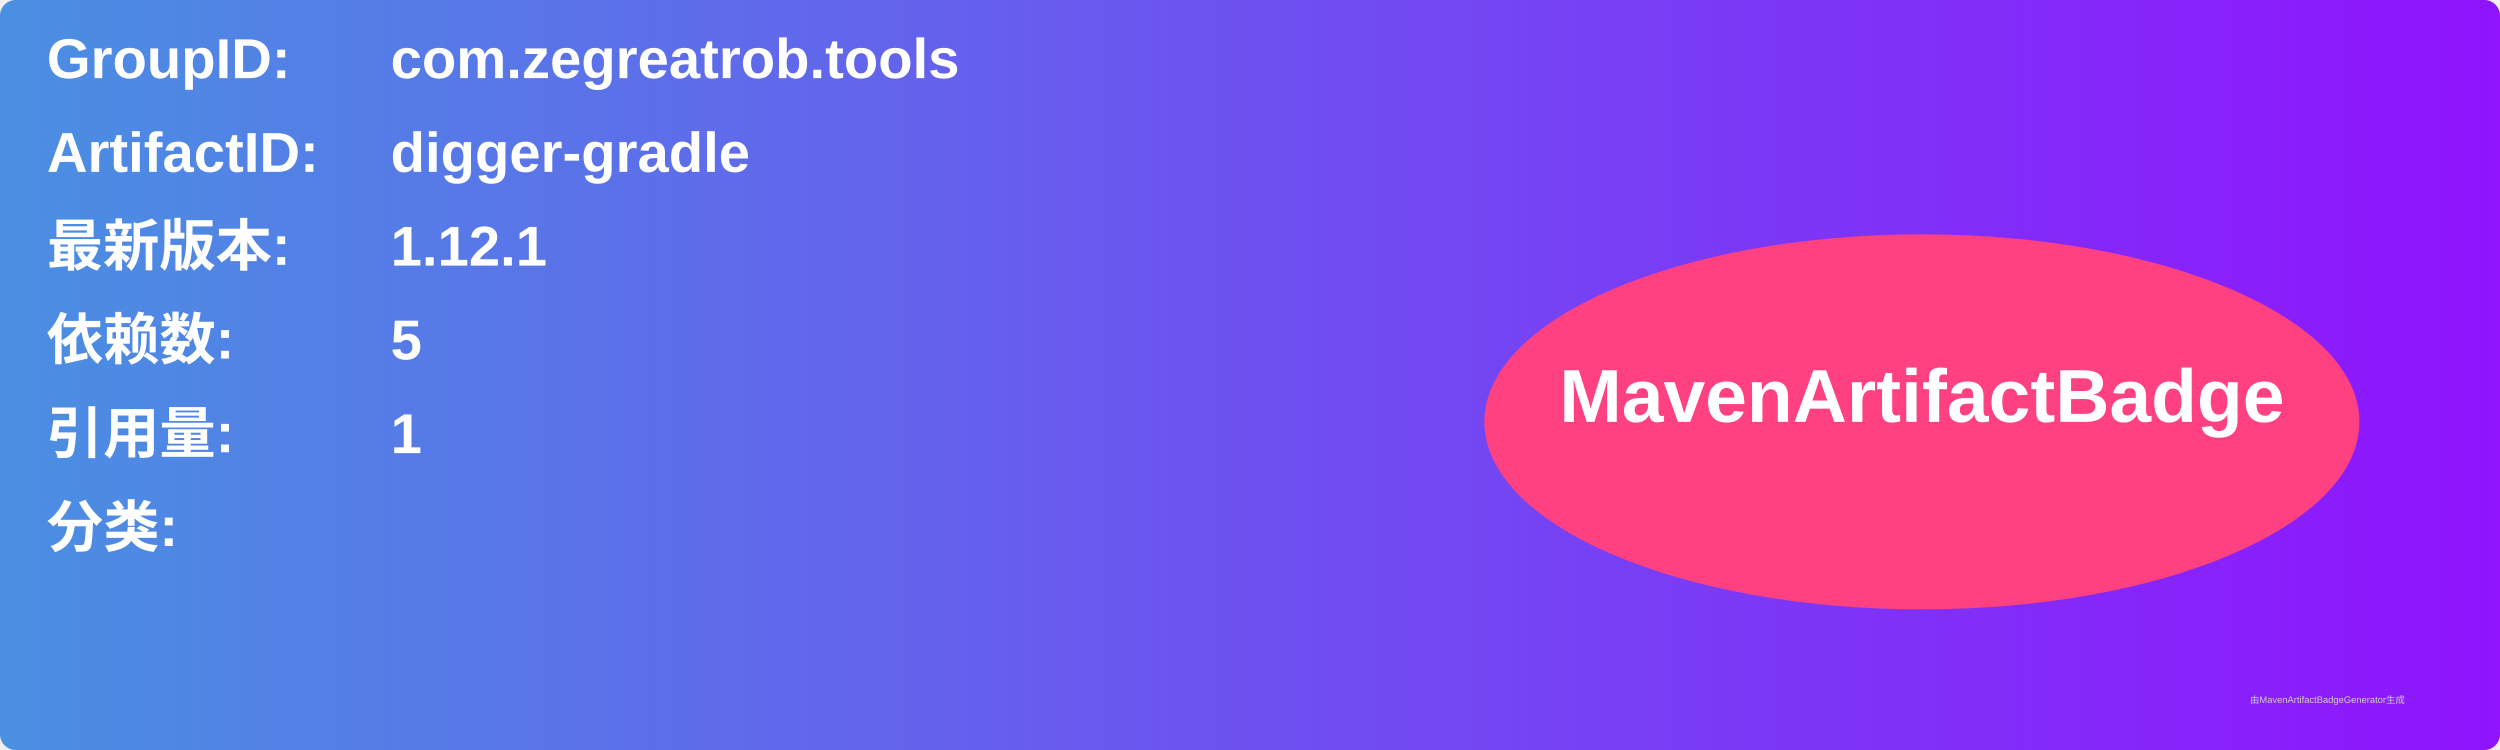
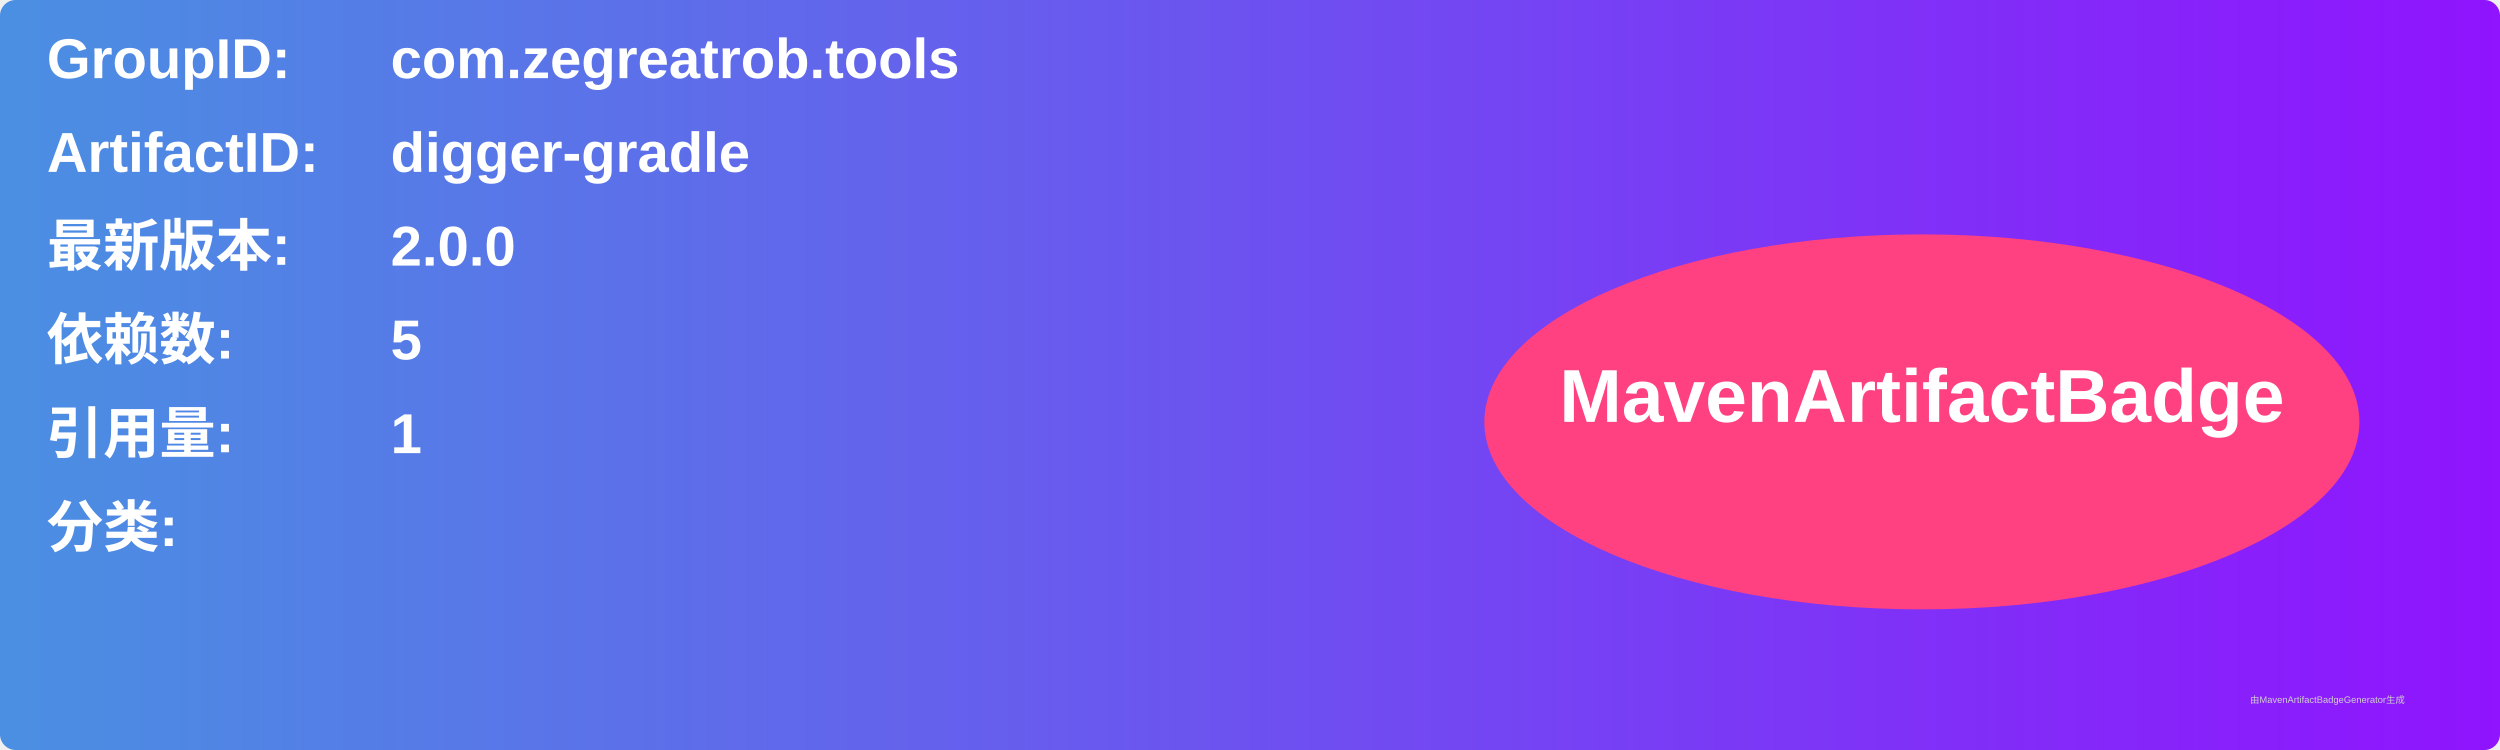
<svg xmlns="http://www.w3.org/2000/svg" width="800" height="240" viewBox="0 0 800 240">
  <linearGradient id="grad" x1="0%" y1="0%" x2="100%" y2="0%">
    <stop offset="0%" stop-color="#4a90e2" />
    <stop offset="100%" stop-color="#9013fe" />
  </linearGradient>
  <rect width="100%" height="100%" rx="5" ry="5" fill="url(#grad)" />
  <g transform="translate(15, 15)">
    <text x="0" y="10" font-family="Arial" font-size="18" fill="white" font-weight="bold" width="260">GroupID:</text>
    <text x="110" y="10" font-family="Arial" font-size="18" fill="white" font-weight="bold" width="460">com.zegreatrob.tools</text>
    <text x="0" y="40" font-family="Arial" font-size="18" fill="white" font-weight="bold" width="260">ArtifactID:</text>
    <text x="110" y="40" font-family="Arial" font-size="18" fill="white" font-weight="bold" width="460">digger-gradle</text>
    <text x="0" y="70" font-family="Arial" font-size="18" fill="white" font-weight="bold">最新版本:</text>
    <text x="110" y="70" font-family="Arial" font-size="18" fill="white" font-weight="bold">
-       <tspan font-weight="bold">1.12.1</tspan>
+       <tspan font-weight="bold">2.0.0</tspan>
    </text>
    <text x="0" y="100" font-family="Arial" font-size="18" fill="white" font-weight="bold">依赖数: </text>
    <text x="110" y="100" font-family="Arial" font-size="18" fill="white">
      <tspan font-weight="bold">5</tspan>
    </text>
    <text x="0" y="130" font-family="Arial" font-size="18" fill="white" font-weight="bold">引用量: </text>
    <text x="110" y="130" font-family="Arial" font-size="18" fill="white">
      <tspan font-weight="bold">1</tspan>
    </text>
    <text x="0" y="160" font-family="Arial" font-size="18" fill="white" font-weight="bold">分类:</text>
    <text x="10" y="190" font-family="Arial" font-size="10" fill="white">
      <tspan font-weight="bold" />
    </text>
    <ellipse cx="600" cy="120" rx="140" ry="60" fill="#ff4081" />
    <text x="600" y="120" text-anchor="middle" font-family="Arial" font-size="24" fill="white" font-weight="bold">MavenArtifactBadge</text>
  </g>
  <text x="720" y="225" font-family="Arial" font-size="3" fill="#d0d0d0">由MavenArtifactBadgeGenerator生成</text>
</svg>
